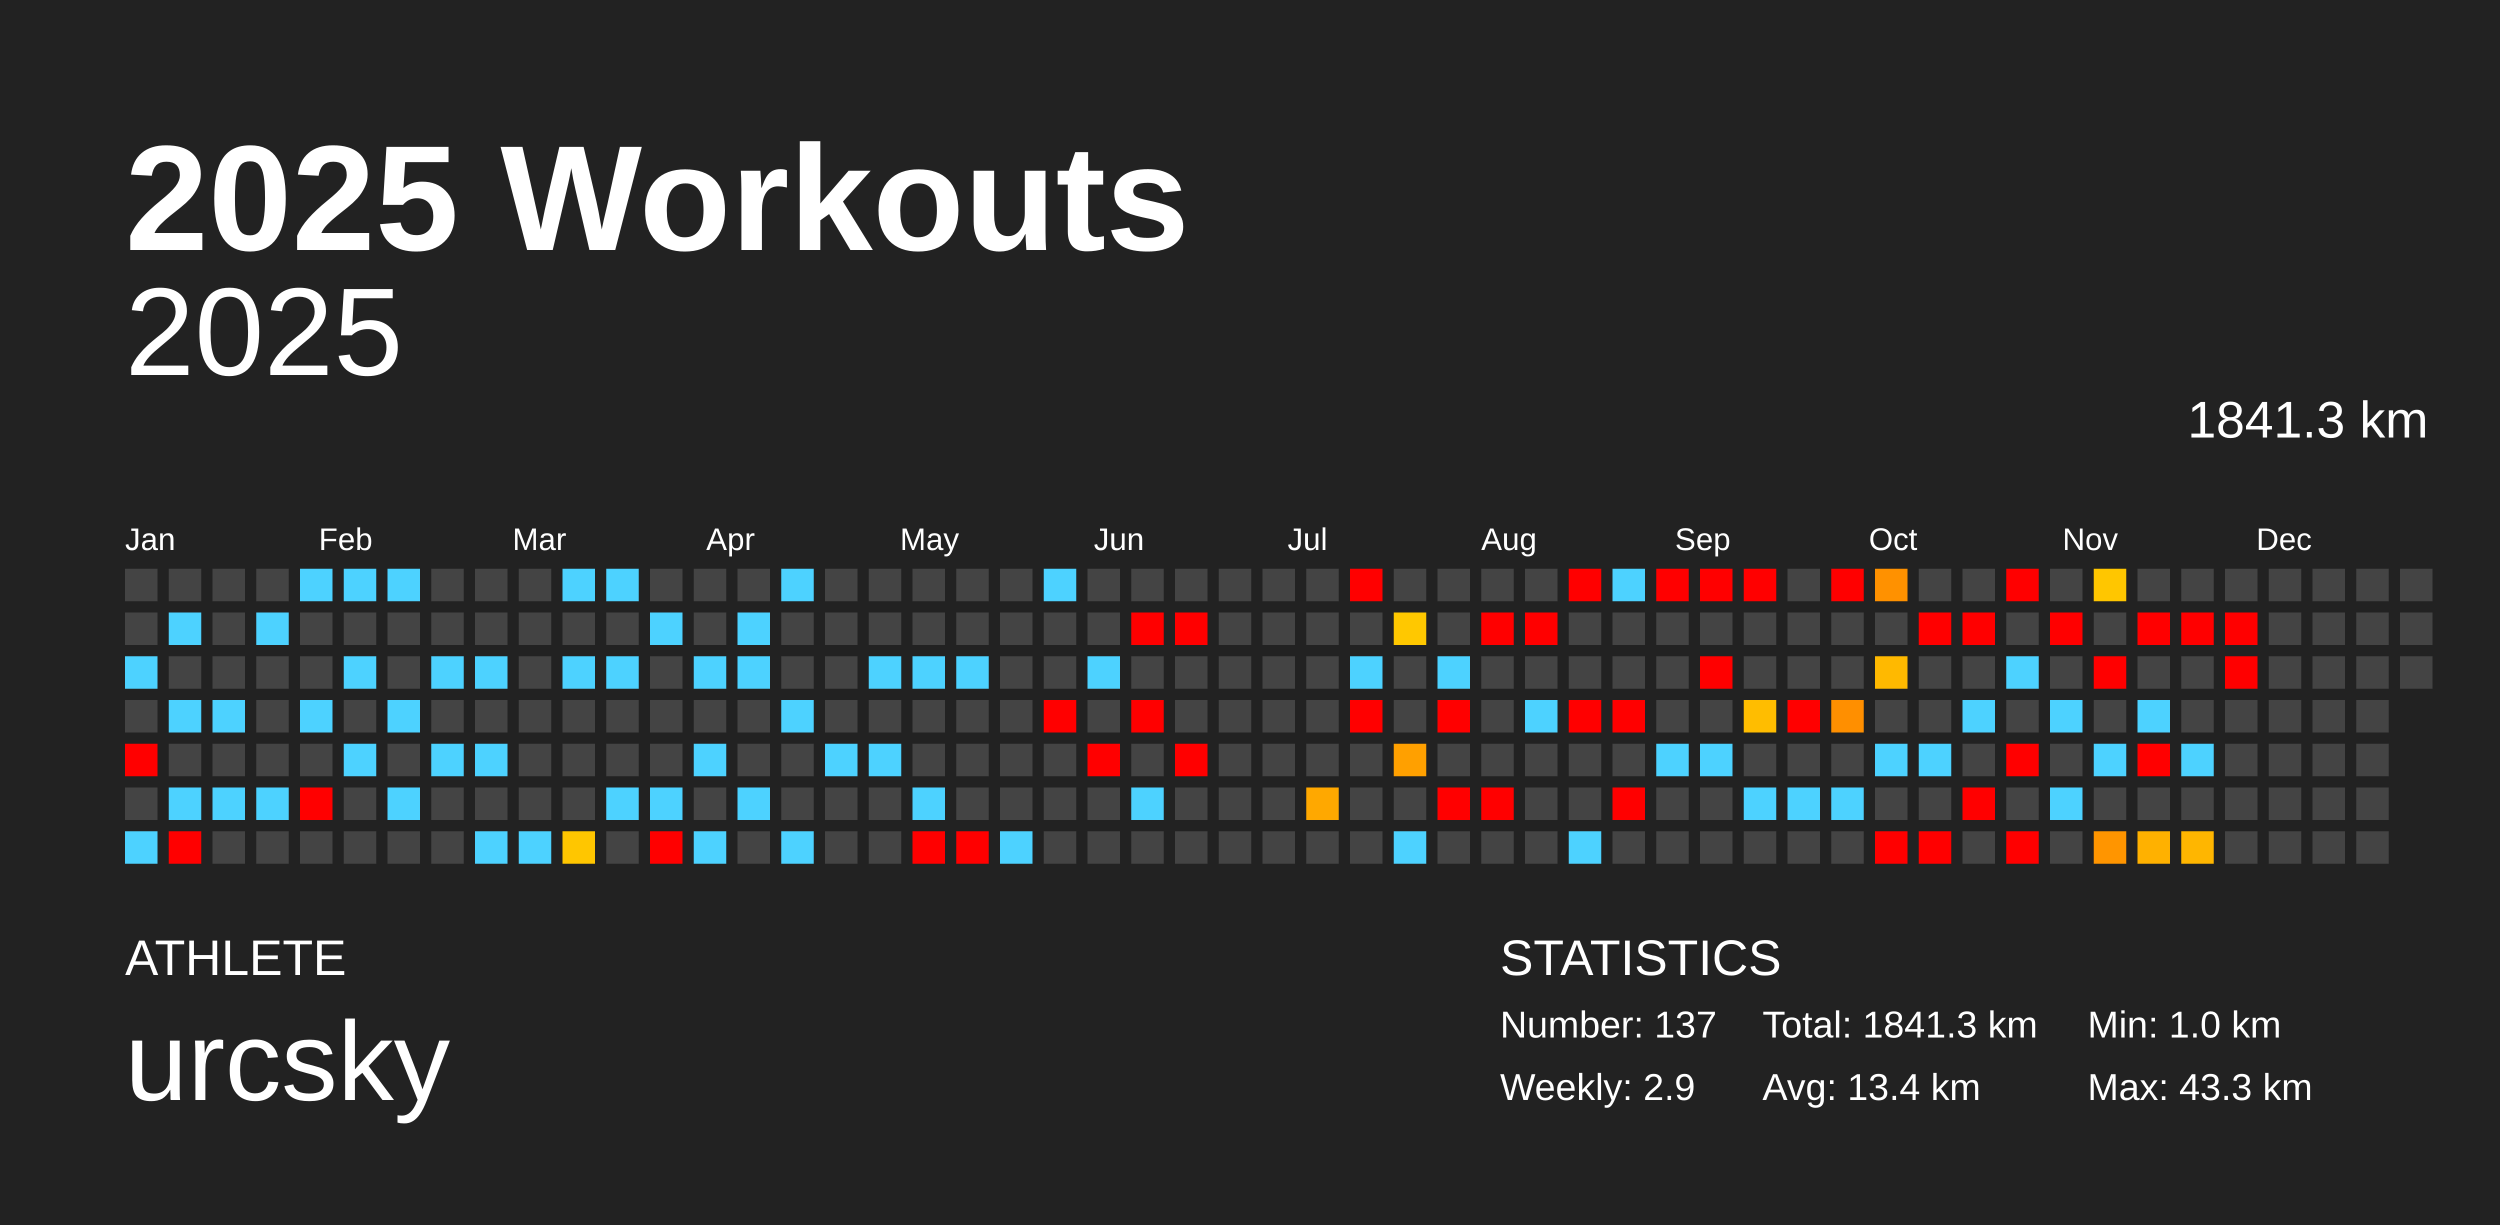
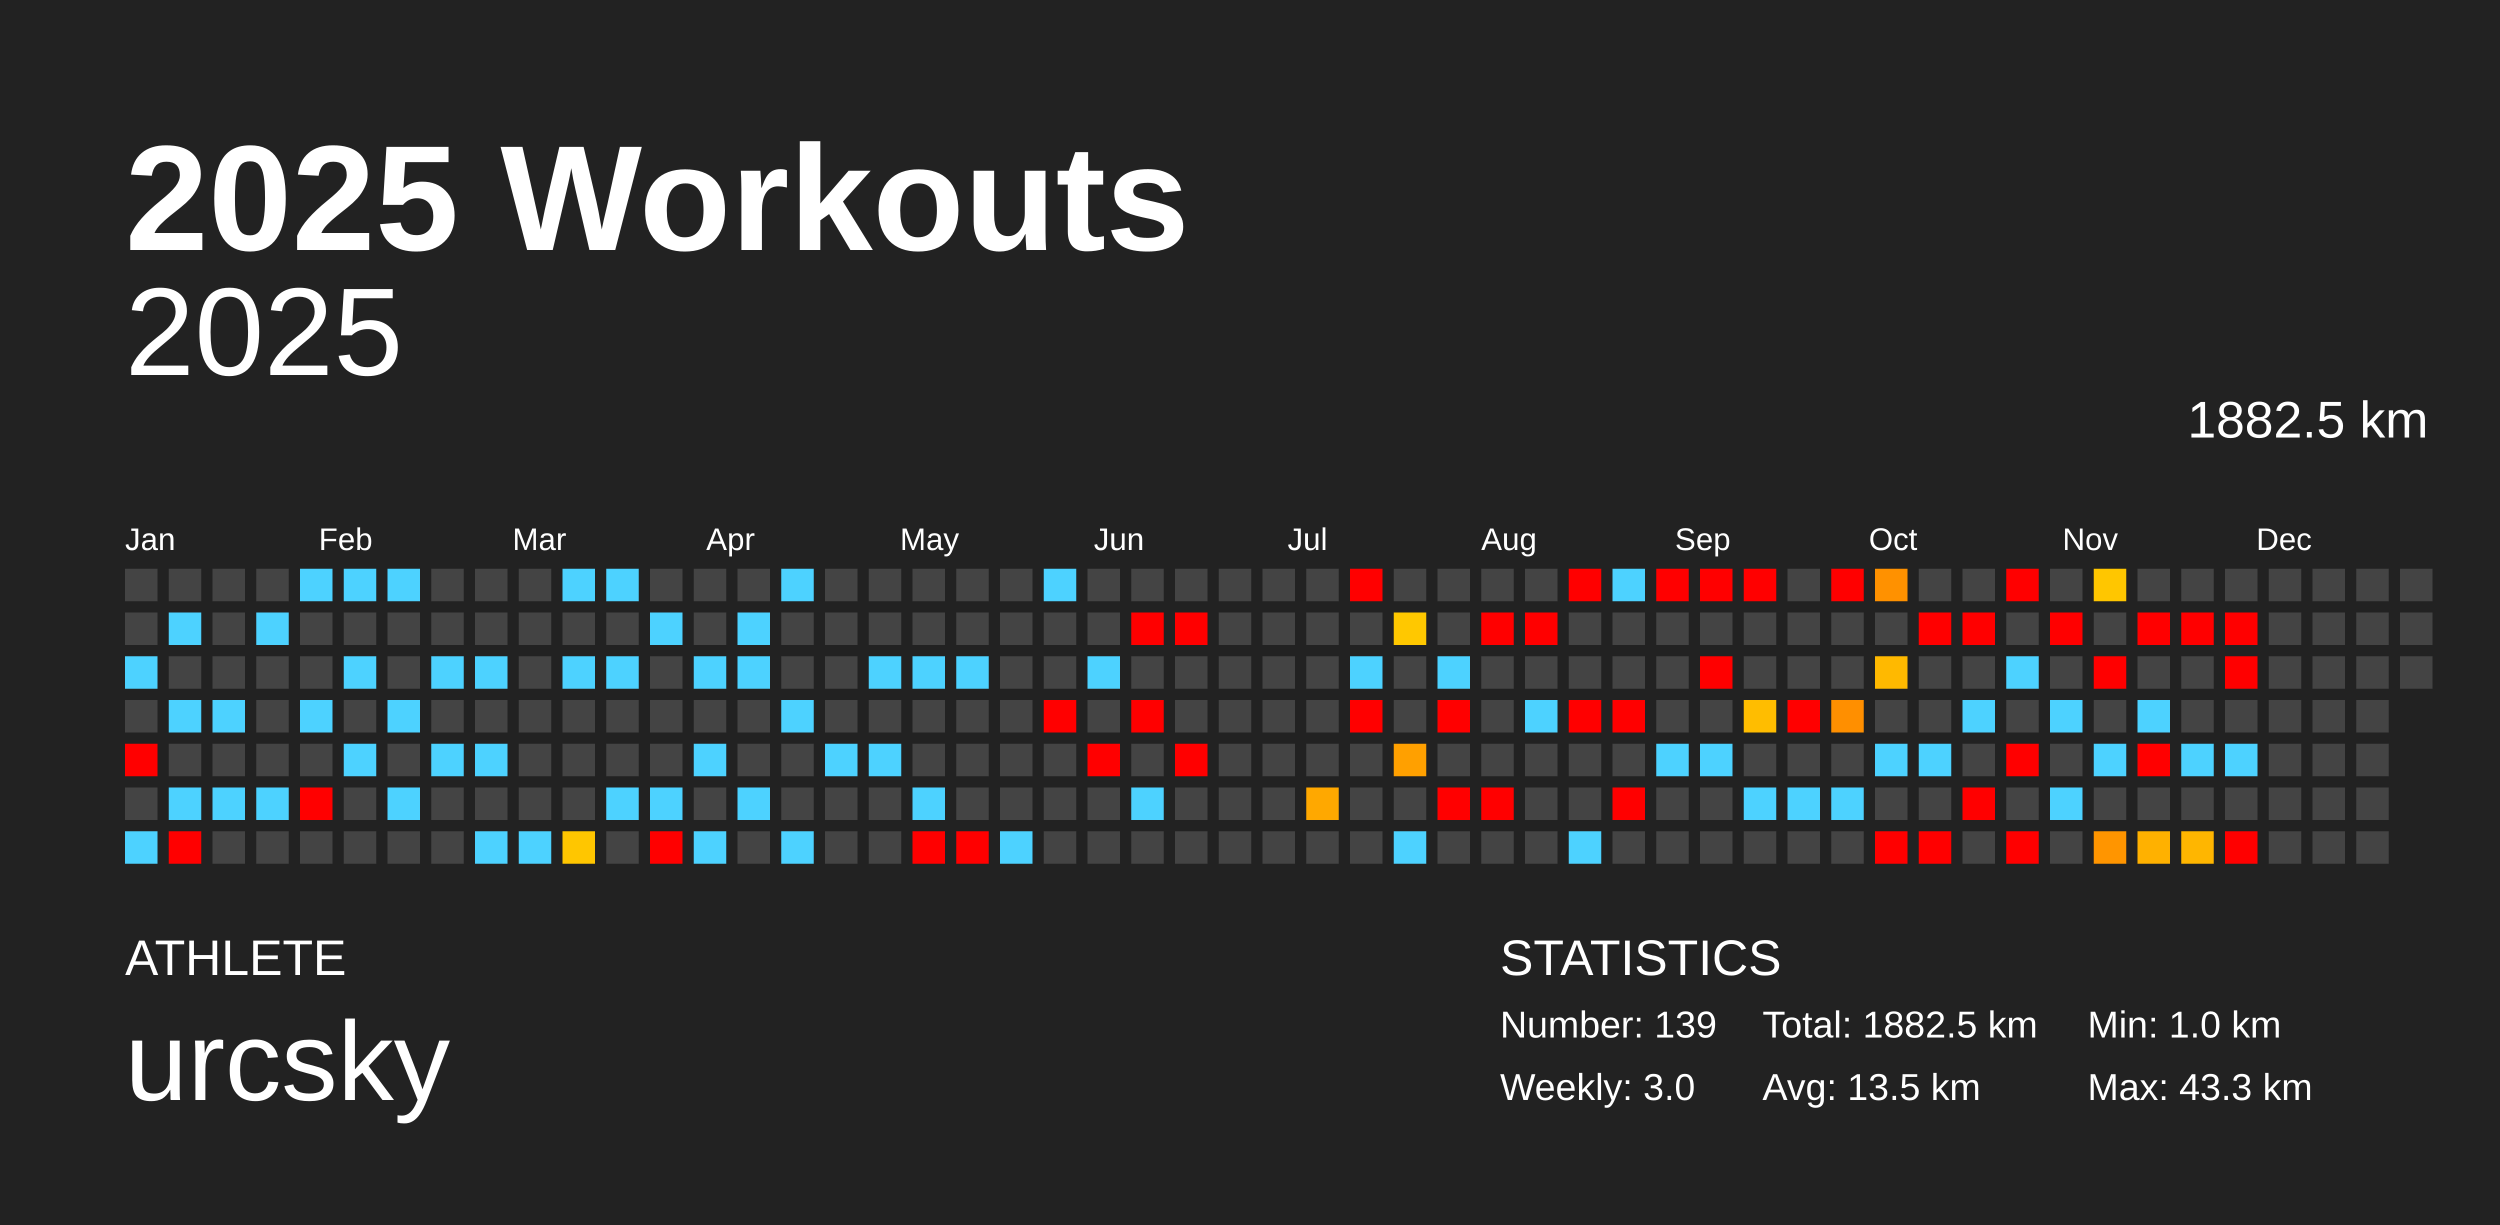
<svg xmlns="http://www.w3.org/2000/svg" baseProfile="full" height="98mm" version="1.1" viewBox="0,0,200,98" width="200mm">
  <defs />
  <rect fill="#222222" height="98" width="200" x="0" y="0" />
  <text fill="#FFFFFF" style="font-size:12px; font-family:Arial; font-weight:bold;" x="10" y="20">2025 Workouts</text>
  <text fill="#FFFFFF" style="font-size:4px; font-family:Arial" x="10" y="78">ATHLETE</text>
  <text fill="#FFFFFF" style="font-size:9px; font-family:Arial" x="10" y="88">urcsky</text>
  <text fill="#FFFFFF" style="font-size:4px; font-family:Arial" x="120" y="78">STATISTICS</text>
-   <text fill="#FFFFFF" style="font-size:3px; font-family:Arial" x="120" y="83">Number: 137</text>
-   <text fill="#FFFFFF" style="font-size:3px; font-family:Arial" x="120" y="88">Weekly: 2.9</text>
-   <text fill="#FFFFFF" style="font-size:3px; font-family:Arial" x="141" y="83">Total: 1841.3 km</text>
-   <text fill="#FFFFFF" style="font-size:3px; font-family:Arial" x="141" y="88">Avg: 13.4 km</text>
+   <text fill="#FFFFFF" style="font-size:3px; font-family:Arial" x="120" y="83">Number: 139</text>
+   <text fill="#FFFFFF" style="font-size:3px; font-family:Arial" x="120" y="88">Weekly: 3.0</text>
+   <text fill="#FFFFFF" style="font-size:3px; font-family:Arial" x="141" y="83">Total: 1882.5 km</text>
+   <text fill="#FFFFFF" style="font-size:3px; font-family:Arial" x="141" y="88">Avg: 13.5 km</text>
  <text fill="#FFFFFF" style="font-size:3px; font-family:Arial" x="167" y="83">Min: 1.0 km</text>
  <text fill="#FFFFFF" style="font-size:3px; font-family:Arial" x="167" y="88">Max: 43.3 km</text>
  <text alignment-baseline="hanging" fill="#FFFFFF" style="font-size:10.0px; font-family:Arial;" x="10" y="30">2025</text>
-   <text alignment-baseline="hanging" fill="#FFFFFF" style="font-size:4.125px; font-family:Arial;" x="175" y="35">1841.3 km</text>
+   <text alignment-baseline="hanging" fill="#FFFFFF" style="font-size:4.125px; font-family:Arial;" x="175" y="35">1882.5 km</text>
  <text fill="#FFFFFF" style="font-size:2.5px; font-family:Arial" x="10.0" y="44">Jan</text>
  <text fill="#FFFFFF" style="font-size:2.5px; font-family:Arial" x="25.5" y="44">Feb</text>
  <text fill="#FFFFFF" style="font-size:2.5px; font-family:Arial" x="41.0" y="44">Mar</text>
  <text fill="#FFFFFF" style="font-size:2.5px; font-family:Arial" x="56.5" y="44">Apr</text>
  <text fill="#FFFFFF" style="font-size:2.5px; font-family:Arial" x="72.0" y="44">May</text>
  <text fill="#FFFFFF" style="font-size:2.5px; font-family:Arial" x="87.5" y="44">Jun</text>
  <text fill="#FFFFFF" style="font-size:2.5px; font-family:Arial" x="103.0" y="44">Jul</text>
  <text fill="#FFFFFF" style="font-size:2.5px; font-family:Arial" x="118.5" y="44">Aug</text>
  <text fill="#FFFFFF" style="font-size:2.5px; font-family:Arial" x="134.0" y="44">Sep</text>
  <text fill="#FFFFFF" style="font-size:2.5px; font-family:Arial" x="149.5" y="44">Oct</text>
  <text fill="#FFFFFF" style="font-size:2.5px; font-family:Arial" x="165.0" y="44">Nov</text>
  <text fill="#FFFFFF" style="font-size:2.5px; font-family:Arial" x="180.5" y="44">Dec</text>
  <rect fill="#444444" height="2.6" width="2.6" x="10.0" y="45.5" />
  <rect fill="#444444" height="2.6" width="2.6" x="10.0" y="49.0" />
  <rect fill="#4dd2ff" height="2.6" width="2.6" x="10.0" y="52.5" />
  <rect fill="#444444" height="2.6" width="2.6" x="10.0" y="56.0" />
  <rect fill="red" height="2.6" width="2.6" x="10.0" y="59.5" />
  <rect fill="#444444" height="2.6" width="2.6" x="10.0" y="63.0" />
  <rect fill="#4dd2ff" height="2.6" width="2.6" x="10.0" y="66.5" />
  <rect fill="#444444" height="2.6" width="2.6" x="13.5" y="45.5" />
  <rect fill="#4dd2ff" height="2.6" width="2.6" x="13.5" y="49.0" />
  <rect fill="#444444" height="2.6" width="2.6" x="13.5" y="52.5" />
  <rect fill="#4dd2ff" height="2.6" width="2.6" x="13.5" y="56.0" />
  <rect fill="#444444" height="2.6" width="2.6" x="13.5" y="59.5" />
  <rect fill="#4dd2ff" height="2.6" width="2.6" x="13.5" y="63.0" />
  <rect fill="red" height="2.6" width="2.6" x="13.5" y="66.5" />
  <rect fill="#444444" height="2.6" width="2.6" x="17.0" y="45.5" />
  <rect fill="#444444" height="2.6" width="2.6" x="17.0" y="49.0" />
  <rect fill="#444444" height="2.6" width="2.6" x="17.0" y="52.5" />
  <rect fill="#4dd2ff" height="2.6" width="2.6" x="17.0" y="56.0" />
  <rect fill="#444444" height="2.6" width="2.6" x="17.0" y="59.5" />
  <rect fill="#4dd2ff" height="2.6" width="2.6" x="17.0" y="63.0" />
  <rect fill="#444444" height="2.6" width="2.6" x="17.0" y="66.5" />
  <rect fill="#444444" height="2.6" width="2.6" x="20.5" y="45.5" />
  <rect fill="#4dd2ff" height="2.6" width="2.6" x="20.5" y="49.0" />
  <rect fill="#444444" height="2.6" width="2.6" x="20.5" y="52.5" />
  <rect fill="#444444" height="2.6" width="2.6" x="20.5" y="56.0" />
  <rect fill="#444444" height="2.6" width="2.6" x="20.5" y="59.5" />
  <rect fill="#4dd2ff" height="2.6" width="2.6" x="20.5" y="63.0" />
  <rect fill="#444444" height="2.6" width="2.6" x="20.5" y="66.5" />
  <rect fill="#4dd2ff" height="2.6" width="2.6" x="24.0" y="45.5" />
  <rect fill="#444444" height="2.6" width="2.6" x="24.0" y="49.0" />
  <rect fill="#444444" height="2.6" width="2.6" x="24.0" y="52.5" />
  <rect fill="#4dd2ff" height="2.6" width="2.6" x="24.0" y="56.0" />
  <rect fill="#444444" height="2.6" width="2.6" x="24.0" y="59.5" />
  <rect fill="red" height="2.6" width="2.6" x="24.0" y="63.0" />
  <rect fill="#444444" height="2.6" width="2.6" x="24.0" y="66.5" />
  <rect fill="#4dd2ff" height="2.6" width="2.6" x="27.5" y="45.5" />
  <rect fill="#444444" height="2.6" width="2.6" x="27.5" y="49.0" />
  <rect fill="#4dd2ff" height="2.6" width="2.6" x="27.5" y="52.5" />
  <rect fill="#444444" height="2.6" width="2.6" x="27.5" y="56.0" />
  <rect fill="#4dd2ff" height="2.6" width="2.6" x="27.5" y="59.5" />
  <rect fill="#444444" height="2.6" width="2.6" x="27.5" y="63.0" />
  <rect fill="#444444" height="2.6" width="2.6" x="27.5" y="66.5" />
  <rect fill="#4dd2ff" height="2.6" width="2.6" x="31.0" y="45.5" />
  <rect fill="#444444" height="2.6" width="2.6" x="31.0" y="49.0" />
  <rect fill="#444444" height="2.6" width="2.6" x="31.0" y="52.5" />
  <rect fill="#4dd2ff" height="2.6" width="2.6" x="31.0" y="56.0" />
  <rect fill="#444444" height="2.6" width="2.6" x="31.0" y="59.5" />
  <rect fill="#4dd2ff" height="2.6" width="2.6" x="31.0" y="63.0" />
  <rect fill="#444444" height="2.6" width="2.6" x="31.0" y="66.5" />
  <rect fill="#444444" height="2.6" width="2.6" x="34.5" y="45.5" />
  <rect fill="#444444" height="2.6" width="2.6" x="34.5" y="49.0" />
  <rect fill="#4dd2ff" height="2.6" width="2.6" x="34.5" y="52.5" />
  <rect fill="#444444" height="2.6" width="2.6" x="34.5" y="56.0" />
  <rect fill="#4dd2ff" height="2.6" width="2.6" x="34.5" y="59.5" />
  <rect fill="#444444" height="2.6" width="2.6" x="34.5" y="63.0" />
  <rect fill="#444444" height="2.6" width="2.6" x="34.5" y="66.5" />
  <rect fill="#444444" height="2.6" width="2.6" x="38.0" y="45.5" />
  <rect fill="#444444" height="2.6" width="2.6" x="38.0" y="49.0" />
  <rect fill="#4dd2ff" height="2.6" width="2.6" x="38.0" y="52.5" />
  <rect fill="#444444" height="2.6" width="2.6" x="38.0" y="56.0" />
  <rect fill="#4dd2ff" height="2.6" width="2.6" x="38.0" y="59.5" />
  <rect fill="#444444" height="2.6" width="2.6" x="38.0" y="63.0" />
  <rect fill="#4dd2ff" height="2.6" width="2.6" x="38.0" y="66.5" />
  <rect fill="#444444" height="2.6" width="2.6" x="41.5" y="45.5" />
  <rect fill="#444444" height="2.6" width="2.6" x="41.5" y="49.0" />
  <rect fill="#444444" height="2.6" width="2.6" x="41.5" y="52.5" />
  <rect fill="#444444" height="2.6" width="2.6" x="41.5" y="56.0" />
  <rect fill="#444444" height="2.6" width="2.6" x="41.5" y="59.5" />
  <rect fill="#444444" height="2.6" width="2.6" x="41.5" y="63.0" />
  <rect fill="#4dd2ff" height="2.6" width="2.6" x="41.5" y="66.5" />
  <rect fill="#4dd2ff" height="2.6" width="2.6" x="45.0" y="45.5" />
  <rect fill="#444444" height="2.6" width="2.6" x="45.0" y="49.0" />
  <rect fill="#4dd2ff" height="2.6" width="2.6" x="45.0" y="52.5" />
  <rect fill="#444444" height="2.6" width="2.6" x="45.0" y="56.0" />
  <rect fill="#444444" height="2.6" width="2.6" x="45.0" y="59.5" />
  <rect fill="#444444" height="2.6" width="2.6" x="45.0" y="63.0" />
  <rect fill="#ffc600" height="2.6" width="2.6" x="45.0" y="66.5" />
  <rect fill="#4dd2ff" height="2.6" width="2.6" x="48.5" y="45.5" />
  <rect fill="#444444" height="2.6" width="2.6" x="48.5" y="49.0" />
  <rect fill="#4dd2ff" height="2.6" width="2.6" x="48.5" y="52.5" />
  <rect fill="#444444" height="2.6" width="2.6" x="48.5" y="56.0" />
  <rect fill="#444444" height="2.6" width="2.6" x="48.5" y="59.5" />
  <rect fill="#4dd2ff" height="2.6" width="2.6" x="48.5" y="63.0" />
  <rect fill="#444444" height="2.6" width="2.6" x="48.5" y="66.5" />
  <rect fill="#444444" height="2.6" width="2.6" x="52.0" y="45.5" />
  <rect fill="#4dd2ff" height="2.6" width="2.6" x="52.0" y="49.0" />
  <rect fill="#444444" height="2.6" width="2.6" x="52.0" y="52.5" />
  <rect fill="#444444" height="2.6" width="2.6" x="52.0" y="56.0" />
  <rect fill="#444444" height="2.6" width="2.6" x="52.0" y="59.5" />
  <rect fill="#4dd2ff" height="2.6" width="2.6" x="52.0" y="63.0" />
  <rect fill="red" height="2.6" width="2.6" x="52.0" y="66.5" />
  <rect fill="#444444" height="2.6" width="2.6" x="55.5" y="45.5" />
  <rect fill="#444444" height="2.6" width="2.6" x="55.5" y="49.0" />
  <rect fill="#4dd2ff" height="2.6" width="2.6" x="55.5" y="52.5" />
  <rect fill="#444444" height="2.6" width="2.6" x="55.5" y="56.0" />
  <rect fill="#4dd2ff" height="2.6" width="2.6" x="55.5" y="59.5" />
  <rect fill="#444444" height="2.6" width="2.6" x="55.5" y="63.0" />
  <rect fill="#4dd2ff" height="2.6" width="2.6" x="55.5" y="66.5" />
  <rect fill="#444444" height="2.6" width="2.6" x="59.0" y="45.5" />
  <rect fill="#4dd2ff" height="2.6" width="2.6" x="59.0" y="49.0" />
  <rect fill="#4dd2ff" height="2.6" width="2.6" x="59.0" y="52.5" />
  <rect fill="#444444" height="2.6" width="2.6" x="59.0" y="56.0" />
  <rect fill="#444444" height="2.6" width="2.6" x="59.0" y="59.5" />
  <rect fill="#4dd2ff" height="2.6" width="2.6" x="59.0" y="63.0" />
  <rect fill="#444444" height="2.6" width="2.6" x="59.0" y="66.5" />
  <rect fill="#4dd2ff" height="2.6" width="2.6" x="62.5" y="45.5" />
  <rect fill="#444444" height="2.6" width="2.6" x="62.5" y="49.0" />
  <rect fill="#444444" height="2.6" width="2.6" x="62.5" y="52.5" />
  <rect fill="#4dd2ff" height="2.6" width="2.6" x="62.5" y="56.0" />
  <rect fill="#444444" height="2.6" width="2.6" x="62.5" y="59.5" />
  <rect fill="#444444" height="2.6" width="2.6" x="62.5" y="63.0" />
  <rect fill="#4dd2ff" height="2.6" width="2.6" x="62.5" y="66.5" />
  <rect fill="#444444" height="2.6" width="2.6" x="66.0" y="45.5" />
  <rect fill="#444444" height="2.6" width="2.6" x="66.0" y="49.0" />
  <rect fill="#444444" height="2.6" width="2.6" x="66.0" y="52.5" />
  <rect fill="#444444" height="2.6" width="2.6" x="66.0" y="56.0" />
  <rect fill="#4dd2ff" height="2.6" width="2.6" x="66.0" y="59.5" />
  <rect fill="#444444" height="2.6" width="2.6" x="66.0" y="63.0" />
  <rect fill="#444444" height="2.6" width="2.6" x="66.0" y="66.5" />
  <rect fill="#444444" height="2.6" width="2.6" x="69.5" y="45.5" />
  <rect fill="#444444" height="2.6" width="2.6" x="69.5" y="49.0" />
  <rect fill="#4dd2ff" height="2.6" width="2.6" x="69.5" y="52.5" />
  <rect fill="#444444" height="2.6" width="2.6" x="69.5" y="56.0" />
  <rect fill="#4dd2ff" height="2.6" width="2.6" x="69.5" y="59.5" />
  <rect fill="#444444" height="2.6" width="2.6" x="69.5" y="63.0" />
  <rect fill="#444444" height="2.6" width="2.6" x="69.5" y="66.5" />
  <rect fill="#444444" height="2.6" width="2.6" x="73.0" y="45.5" />
  <rect fill="#444444" height="2.6" width="2.6" x="73.0" y="49.0" />
  <rect fill="#4dd2ff" height="2.6" width="2.6" x="73.0" y="52.5" />
  <rect fill="#444444" height="2.6" width="2.6" x="73.0" y="56.0" />
  <rect fill="#444444" height="2.6" width="2.6" x="73.0" y="59.5" />
  <rect fill="#4dd2ff" height="2.6" width="2.6" x="73.0" y="63.0" />
  <rect fill="red" height="2.6" width="2.6" x="73.0" y="66.5" />
  <rect fill="#444444" height="2.6" width="2.6" x="76.5" y="45.5" />
  <rect fill="#444444" height="2.6" width="2.6" x="76.5" y="49.0" />
  <rect fill="#4dd2ff" height="2.6" width="2.6" x="76.5" y="52.5" />
  <rect fill="#444444" height="2.6" width="2.6" x="76.5" y="56.0" />
  <rect fill="#444444" height="2.6" width="2.6" x="76.5" y="59.5" />
  <rect fill="#444444" height="2.6" width="2.6" x="76.5" y="63.0" />
  <rect fill="red" height="2.6" width="2.6" x="76.5" y="66.5" />
  <rect fill="#444444" height="2.6" width="2.6" x="80.0" y="45.5" />
  <rect fill="#444444" height="2.6" width="2.6" x="80.0" y="49.0" />
  <rect fill="#444444" height="2.6" width="2.6" x="80.0" y="52.5" />
  <rect fill="#444444" height="2.6" width="2.6" x="80.0" y="56.0" />
  <rect fill="#444444" height="2.6" width="2.6" x="80.0" y="59.5" />
  <rect fill="#444444" height="2.6" width="2.6" x="80.0" y="63.0" />
  <rect fill="#4dd2ff" height="2.6" width="2.6" x="80.0" y="66.5" />
  <rect fill="#4dd2ff" height="2.6" width="2.6" x="83.5" y="45.5" />
  <rect fill="#444444" height="2.6" width="2.6" x="83.5" y="49.0" />
  <rect fill="#444444" height="2.6" width="2.6" x="83.5" y="52.5" />
  <rect fill="red" height="2.6" width="2.6" x="83.5" y="56.0" />
  <rect fill="#444444" height="2.6" width="2.6" x="83.5" y="59.5" />
  <rect fill="#444444" height="2.6" width="2.6" x="83.5" y="63.0" />
  <rect fill="#444444" height="2.6" width="2.6" x="83.5" y="66.5" />
  <rect fill="#444444" height="2.6" width="2.6" x="87.0" y="45.5" />
  <rect fill="#444444" height="2.6" width="2.6" x="87.0" y="49.0" />
  <rect fill="#4dd2ff" height="2.6" width="2.6" x="87.0" y="52.5" />
  <rect fill="#444444" height="2.6" width="2.6" x="87.0" y="56.0" />
  <rect fill="red" height="2.6" width="2.6" x="87.0" y="59.5" />
  <rect fill="#444444" height="2.6" width="2.6" x="87.0" y="63.0" />
  <rect fill="#444444" height="2.6" width="2.6" x="87.0" y="66.5" />
  <rect fill="#444444" height="2.6" width="2.6" x="90.5" y="45.5" />
  <rect fill="red" height="2.6" width="2.6" x="90.5" y="49.0" />
  <rect fill="#444444" height="2.6" width="2.6" x="90.5" y="52.5" />
  <rect fill="red" height="2.6" width="2.6" x="90.5" y="56.0" />
  <rect fill="#444444" height="2.6" width="2.6" x="90.5" y="59.5" />
  <rect fill="#4dd2ff" height="2.6" width="2.6" x="90.5" y="63.0" />
  <rect fill="#444444" height="2.6" width="2.6" x="90.5" y="66.5" />
  <rect fill="#444444" height="2.6" width="2.6" x="94.0" y="45.5" />
  <rect fill="red" height="2.6" width="2.6" x="94.0" y="49.0" />
  <rect fill="#444444" height="2.6" width="2.6" x="94.0" y="52.5" />
  <rect fill="#444444" height="2.6" width="2.6" x="94.0" y="56.0" />
  <rect fill="red" height="2.6" width="2.6" x="94.0" y="59.5" />
  <rect fill="#444444" height="2.6" width="2.6" x="94.0" y="63.0" />
  <rect fill="#444444" height="2.6" width="2.6" x="94.0" y="66.5" />
  <rect fill="#444444" height="2.6" width="2.6" x="97.5" y="45.5" />
  <rect fill="#444444" height="2.6" width="2.6" x="97.5" y="49.0" />
  <rect fill="#444444" height="2.6" width="2.6" x="97.5" y="52.5" />
  <rect fill="#444444" height="2.6" width="2.6" x="97.5" y="56.0" />
  <rect fill="#444444" height="2.6" width="2.6" x="97.5" y="59.5" />
  <rect fill="#444444" height="2.6" width="2.6" x="97.5" y="63.0" />
  <rect fill="#444444" height="2.6" width="2.6" x="97.5" y="66.5" />
  <rect fill="#444444" height="2.6" width="2.6" x="101.0" y="45.5" />
  <rect fill="#444444" height="2.6" width="2.6" x="101.0" y="49.0" />
  <rect fill="#444444" height="2.6" width="2.6" x="101.0" y="52.5" />
  <rect fill="#444444" height="2.6" width="2.6" x="101.0" y="56.0" />
  <rect fill="#444444" height="2.6" width="2.6" x="101.0" y="59.5" />
  <rect fill="#444444" height="2.6" width="2.6" x="101.0" y="63.0" />
  <rect fill="#444444" height="2.6" width="2.6" x="101.0" y="66.5" />
  <rect fill="#444444" height="2.6" width="2.6" x="104.5" y="45.5" />
  <rect fill="#444444" height="2.6" width="2.6" x="104.5" y="49.0" />
  <rect fill="#444444" height="2.6" width="2.6" x="104.5" y="52.5" />
  <rect fill="#444444" height="2.6" width="2.6" x="104.5" y="56.0" />
  <rect fill="#444444" height="2.6" width="2.6" x="104.5" y="59.5" />
  <rect fill="#ffa800" height="2.6" width="2.6" x="104.5" y="63.0" />
  <rect fill="#444444" height="2.6" width="2.6" x="104.5" y="66.5" />
  <rect fill="red" height="2.6" width="2.6" x="108.0" y="45.5" />
  <rect fill="#444444" height="2.6" width="2.6" x="108.0" y="49.0" />
  <rect fill="#4dd2ff" height="2.6" width="2.6" x="108.0" y="52.5" />
  <rect fill="red" height="2.6" width="2.6" x="108.0" y="56.0" />
  <rect fill="#444444" height="2.6" width="2.6" x="108.0" y="59.5" />
  <rect fill="#444444" height="2.6" width="2.6" x="108.0" y="63.0" />
  <rect fill="#444444" height="2.6" width="2.6" x="108.0" y="66.5" />
  <rect fill="#444444" height="2.6" width="2.6" x="111.5" y="45.5" />
  <rect fill="#ffc800" height="2.6" width="2.6" x="111.5" y="49.0" />
  <rect fill="#444444" height="2.6" width="2.6" x="111.5" y="52.5" />
  <rect fill="#444444" height="2.6" width="2.6" x="111.5" y="56.0" />
  <rect fill="#ffa000" height="2.6" width="2.6" x="111.5" y="59.5" />
  <rect fill="#444444" height="2.6" width="2.6" x="111.5" y="63.0" />
  <rect fill="#4dd2ff" height="2.6" width="2.6" x="111.5" y="66.5" />
  <rect fill="#444444" height="2.6" width="2.6" x="115.0" y="45.5" />
  <rect fill="#444444" height="2.6" width="2.6" x="115.0" y="49.0" />
  <rect fill="#4dd2ff" height="2.6" width="2.6" x="115.0" y="52.5" />
  <rect fill="red" height="2.6" width="2.6" x="115.0" y="56.0" />
  <rect fill="#444444" height="2.6" width="2.6" x="115.0" y="59.5" />
  <rect fill="red" height="2.6" width="2.6" x="115.0" y="63.0" />
  <rect fill="#444444" height="2.6" width="2.6" x="115.0" y="66.5" />
  <rect fill="#444444" height="2.6" width="2.6" x="118.5" y="45.5" />
  <rect fill="red" height="2.6" width="2.6" x="118.5" y="49.0" />
  <rect fill="#444444" height="2.6" width="2.6" x="118.5" y="52.5" />
  <rect fill="#444444" height="2.6" width="2.6" x="118.5" y="56.0" />
  <rect fill="#444444" height="2.6" width="2.6" x="118.5" y="59.5" />
  <rect fill="red" height="2.6" width="2.6" x="118.5" y="63.0" />
  <rect fill="#444444" height="2.6" width="2.6" x="118.5" y="66.5" />
  <rect fill="#444444" height="2.6" width="2.6" x="122.0" y="45.5" />
  <rect fill="red" height="2.6" width="2.6" x="122.0" y="49.0" />
  <rect fill="#444444" height="2.6" width="2.6" x="122.0" y="52.5" />
  <rect fill="#4dd2ff" height="2.6" width="2.6" x="122.0" y="56.0" />
  <rect fill="#444444" height="2.6" width="2.6" x="122.0" y="59.5" />
  <rect fill="#444444" height="2.6" width="2.6" x="122.0" y="63.0" />
  <rect fill="#444444" height="2.6" width="2.6" x="122.0" y="66.5" />
  <rect fill="red" height="2.6" width="2.6" x="125.5" y="45.5" />
  <rect fill="#444444" height="2.6" width="2.6" x="125.5" y="49.0" />
  <rect fill="#444444" height="2.6" width="2.6" x="125.5" y="52.5" />
  <rect fill="red" height="2.6" width="2.6" x="125.5" y="56.0" />
  <rect fill="#444444" height="2.6" width="2.6" x="125.5" y="59.5" />
  <rect fill="#444444" height="2.6" width="2.6" x="125.5" y="63.0" />
  <rect fill="#4dd2ff" height="2.6" width="2.6" x="125.5" y="66.5" />
  <rect fill="#4dd2ff" height="2.6" width="2.6" x="129.0" y="45.5" />
  <rect fill="#444444" height="2.6" width="2.6" x="129.0" y="49.0" />
  <rect fill="#444444" height="2.6" width="2.6" x="129.0" y="52.5" />
  <rect fill="red" height="2.6" width="2.6" x="129.0" y="56.0" />
  <rect fill="#444444" height="2.6" width="2.6" x="129.0" y="59.5" />
  <rect fill="red" height="2.6" width="2.6" x="129.0" y="63.0" />
  <rect fill="#444444" height="2.6" width="2.6" x="129.0" y="66.5" />
  <rect fill="red" height="2.6" width="2.6" x="132.5" y="45.5" />
  <rect fill="#444444" height="2.6" width="2.6" x="132.5" y="49.0" />
  <rect fill="#444444" height="2.6" width="2.6" x="132.5" y="52.5" />
  <rect fill="#444444" height="2.6" width="2.6" x="132.5" y="56.0" />
  <rect fill="#4dd2ff" height="2.6" width="2.6" x="132.5" y="59.5" />
  <rect fill="#444444" height="2.6" width="2.6" x="132.5" y="63.0" />
  <rect fill="#444444" height="2.6" width="2.6" x="132.5" y="66.5" />
  <rect fill="red" height="2.6" width="2.6" x="136.0" y="45.5" />
  <rect fill="#444444" height="2.6" width="2.6" x="136.0" y="49.0" />
  <rect fill="red" height="2.6" width="2.6" x="136.0" y="52.5" />
  <rect fill="#444444" height="2.6" width="2.6" x="136.0" y="56.0" />
  <rect fill="#4dd2ff" height="2.6" width="2.6" x="136.0" y="59.5" />
  <rect fill="#444444" height="2.6" width="2.6" x="136.0" y="63.0" />
  <rect fill="#444444" height="2.6" width="2.6" x="136.0" y="66.5" />
  <rect fill="red" height="2.6" width="2.6" x="139.5" y="45.5" />
  <rect fill="#444444" height="2.6" width="2.6" x="139.5" y="49.0" />
  <rect fill="#444444" height="2.6" width="2.6" x="139.5" y="52.5" />
  <rect fill="#ffbd00" height="2.6" width="2.6" x="139.5" y="56.0" />
  <rect fill="#444444" height="2.6" width="2.6" x="139.5" y="59.5" />
  <rect fill="#4dd2ff" height="2.6" width="2.6" x="139.5" y="63.0" />
  <rect fill="#444444" height="2.6" width="2.6" x="139.5" y="66.5" />
  <rect fill="#444444" height="2.6" width="2.6" x="143.0" y="45.5" />
  <rect fill="#444444" height="2.6" width="2.6" x="143.0" y="49.0" />
  <rect fill="#444444" height="2.6" width="2.6" x="143.0" y="52.5" />
  <rect fill="red" height="2.6" width="2.6" x="143.0" y="56.0" />
  <rect fill="#444444" height="2.6" width="2.6" x="143.0" y="59.5" />
  <rect fill="#4dd2ff" height="2.6" width="2.6" x="143.0" y="63.0" />
  <rect fill="#444444" height="2.6" width="2.6" x="143.0" y="66.5" />
  <rect fill="red" height="2.6" width="2.6" x="146.5" y="45.5" />
  <rect fill="#444444" height="2.6" width="2.6" x="146.5" y="49.0" />
  <rect fill="#444444" height="2.6" width="2.6" x="146.5" y="52.5" />
  <rect fill="#ff8f00" height="2.6" width="2.6" x="146.5" y="56.0" />
  <rect fill="#444444" height="2.6" width="2.6" x="146.5" y="59.5" />
  <rect fill="#4dd2ff" height="2.6" width="2.6" x="146.5" y="63.0" />
  <rect fill="#444444" height="2.6" width="2.6" x="146.5" y="66.5" />
  <rect fill="#ff9100" height="2.6" width="2.6" x="150.0" y="45.5" />
  <rect fill="#444444" height="2.6" width="2.6" x="150.0" y="49.0" />
  <rect fill="#ffb900" height="2.6" width="2.6" x="150.0" y="52.5" />
  <rect fill="#444444" height="2.6" width="2.6" x="150.0" y="56.0" />
  <rect fill="#4dd2ff" height="2.6" width="2.6" x="150.0" y="59.5" />
  <rect fill="#444444" height="2.6" width="2.6" x="150.0" y="63.0" />
  <rect fill="red" height="2.6" width="2.6" x="150.0" y="66.5" />
  <rect fill="#444444" height="2.6" width="2.6" x="153.5" y="45.5" />
  <rect fill="red" height="2.6" width="2.6" x="153.5" y="49.0" />
  <rect fill="#444444" height="2.6" width="2.6" x="153.5" y="52.5" />
  <rect fill="#444444" height="2.6" width="2.6" x="153.5" y="56.0" />
  <rect fill="#4dd2ff" height="2.6" width="2.6" x="153.5" y="59.5" />
  <rect fill="#444444" height="2.6" width="2.6" x="153.5" y="63.0" />
  <rect fill="red" height="2.6" width="2.6" x="153.5" y="66.5" />
  <rect fill="#444444" height="2.6" width="2.6" x="157.0" y="45.5" />
  <rect fill="red" height="2.6" width="2.6" x="157.0" y="49.0" />
  <rect fill="#444444" height="2.6" width="2.6" x="157.0" y="52.5" />
  <rect fill="#4dd2ff" height="2.6" width="2.6" x="157.0" y="56.0" />
  <rect fill="#444444" height="2.6" width="2.6" x="157.0" y="59.5" />
  <rect fill="red" height="2.6" width="2.6" x="157.0" y="63.0" />
  <rect fill="#444444" height="2.6" width="2.6" x="157.0" y="66.5" />
  <rect fill="red" height="2.6" width="2.6" x="160.5" y="45.5" />
  <rect fill="#444444" height="2.6" width="2.6" x="160.5" y="49.0" />
  <rect fill="#4dd2ff" height="2.6" width="2.6" x="160.5" y="52.5" />
  <rect fill="#444444" height="2.6" width="2.6" x="160.5" y="56.0" />
  <rect fill="red" height="2.6" width="2.6" x="160.5" y="59.5" />
  <rect fill="#444444" height="2.6" width="2.6" x="160.5" y="63.0" />
  <rect fill="red" height="2.6" width="2.6" x="160.5" y="66.5" />
  <rect fill="#444444" height="2.6" width="2.6" x="164.0" y="45.5" />
  <rect fill="red" height="2.6" width="2.6" x="164.0" y="49.0" />
  <rect fill="#444444" height="2.6" width="2.6" x="164.0" y="52.5" />
  <rect fill="#4dd2ff" height="2.6" width="2.6" x="164.0" y="56.0" />
  <rect fill="#444444" height="2.6" width="2.6" x="164.0" y="59.5" />
  <rect fill="#4dd2ff" height="2.6" width="2.6" x="164.0" y="63.0" />
  <rect fill="#444444" height="2.6" width="2.6" x="164.0" y="66.5" />
  <rect fill="#ffc600" height="2.6" width="2.6" x="167.5" y="45.5" />
  <rect fill="#444444" height="2.6" width="2.6" x="167.5" y="49.0" />
  <rect fill="red" height="2.6" width="2.6" x="167.5" y="52.5" />
  <rect fill="#444444" height="2.6" width="2.6" x="167.5" y="56.0" />
  <rect fill="#4dd2ff" height="2.6" width="2.6" x="167.5" y="59.5" />
  <rect fill="#444444" height="2.6" width="2.6" x="167.5" y="63.0" />
  <rect fill="#ff9500" height="2.6" width="2.6" x="167.5" y="66.5" />
  <rect fill="#444444" height="2.6" width="2.6" x="171.0" y="45.5" />
  <rect fill="red" height="2.6" width="2.6" x="171.0" y="49.0" />
  <rect fill="#444444" height="2.6" width="2.6" x="171.0" y="52.5" />
  <rect fill="#4dd2ff" height="2.6" width="2.6" x="171.0" y="56.0" />
  <rect fill="red" height="2.6" width="2.6" x="171.0" y="59.5" />
  <rect fill="#444444" height="2.6" width="2.6" x="171.0" y="63.0" />
  <rect fill="#ffb100" height="2.6" width="2.6" x="171.0" y="66.5" />
  <rect fill="#444444" height="2.6" width="2.6" x="174.5" y="45.5" />
  <rect fill="red" height="2.6" width="2.6" x="174.5" y="49.0" />
  <rect fill="#444444" height="2.6" width="2.6" x="174.5" y="52.5" />
  <rect fill="#444444" height="2.6" width="2.6" x="174.5" y="56.0" />
  <rect fill="#4dd2ff" height="2.6" width="2.6" x="174.5" y="59.5" />
  <rect fill="#444444" height="2.6" width="2.6" x="174.5" y="63.0" />
  <rect fill="#ffb600" height="2.6" width="2.6" x="174.5" y="66.5" />
  <rect fill="#444444" height="2.6" width="2.6" x="178.0" y="45.5" />
  <rect fill="red" height="2.6" width="2.6" x="178.0" y="49.0" />
  <rect fill="red" height="2.6" width="2.6" x="178.0" y="52.5" />
  <rect fill="#444444" height="2.6" width="2.6" x="178.0" y="56.0" />
-   <rect fill="#444444" height="2.6" width="2.6" x="178.0" y="59.5" />
+   <rect fill="#4dd2ff" height="2.6" width="2.6" x="178.0" y="59.5" />
  <rect fill="#444444" height="2.6" width="2.6" x="178.0" y="63.0" />
-   <rect fill="#444444" height="2.6" width="2.6" x="178.0" y="66.5" />
+   <rect fill="red" height="2.6" width="2.6" x="178.0" y="66.5" />
  <rect fill="#444444" height="2.6" width="2.6" x="181.5" y="45.5" />
  <rect fill="#444444" height="2.6" width="2.6" x="181.5" y="49.0" />
  <rect fill="#444444" height="2.6" width="2.6" x="181.5" y="52.5" />
  <rect fill="#444444" height="2.6" width="2.6" x="181.5" y="56.0" />
  <rect fill="#444444" height="2.6" width="2.6" x="181.5" y="59.5" />
  <rect fill="#444444" height="2.6" width="2.6" x="181.5" y="63.0" />
  <rect fill="#444444" height="2.6" width="2.6" x="181.5" y="66.5" />
  <rect fill="#444444" height="2.6" width="2.6" x="185.0" y="45.5" />
  <rect fill="#444444" height="2.6" width="2.6" x="185.0" y="49.0" />
  <rect fill="#444444" height="2.6" width="2.6" x="185.0" y="52.5" />
  <rect fill="#444444" height="2.6" width="2.6" x="185.0" y="56.0" />
  <rect fill="#444444" height="2.6" width="2.6" x="185.0" y="59.5" />
  <rect fill="#444444" height="2.6" width="2.6" x="185.0" y="63.0" />
  <rect fill="#444444" height="2.6" width="2.6" x="185.0" y="66.5" />
  <rect fill="#444444" height="2.6" width="2.6" x="188.5" y="45.5" />
  <rect fill="#444444" height="2.6" width="2.6" x="188.5" y="49.0" />
  <rect fill="#444444" height="2.6" width="2.6" x="188.5" y="52.5" />
  <rect fill="#444444" height="2.6" width="2.6" x="188.5" y="56.0" />
  <rect fill="#444444" height="2.6" width="2.6" x="188.5" y="59.5" />
  <rect fill="#444444" height="2.6" width="2.6" x="188.5" y="63.0" />
  <rect fill="#444444" height="2.6" width="2.6" x="188.5" y="66.5" />
  <rect fill="#444444" height="2.6" width="2.6" x="192.0" y="45.5" />
  <rect fill="#444444" height="2.6" width="2.6" x="192.0" y="49.0" />
  <rect fill="#444444" height="2.6" width="2.6" x="192.0" y="52.5" />
</svg>
